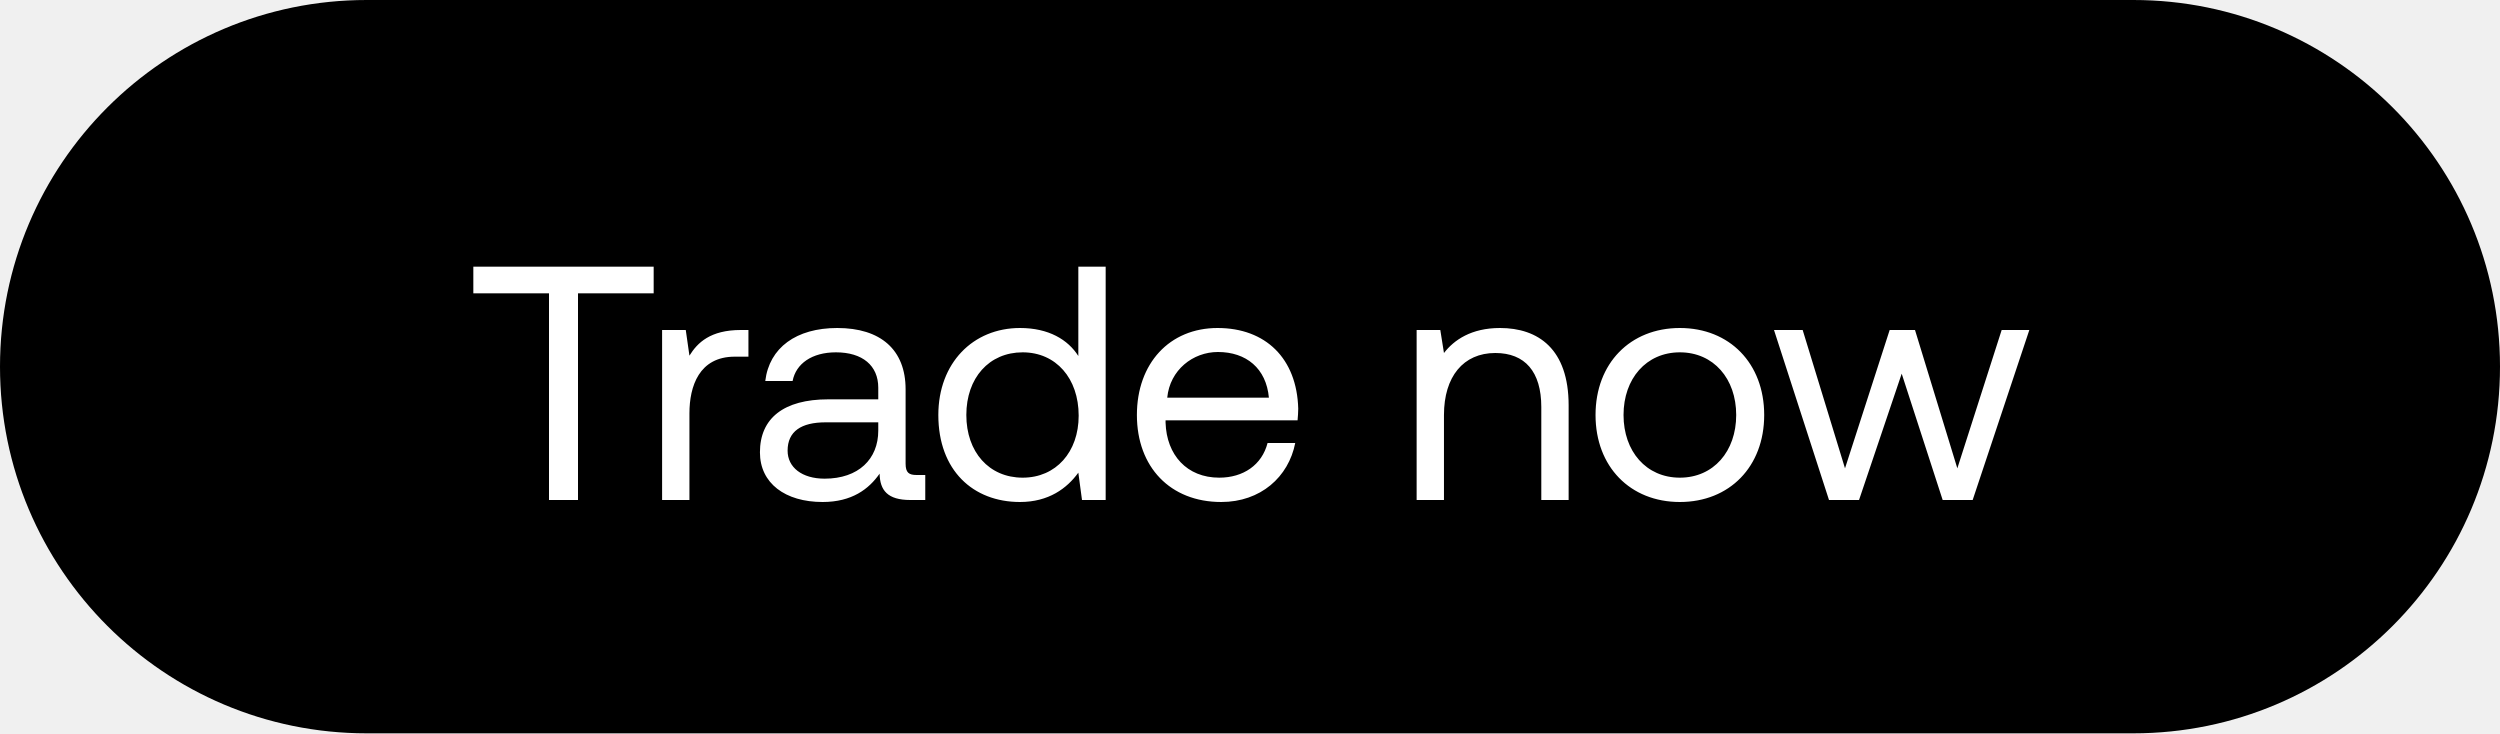
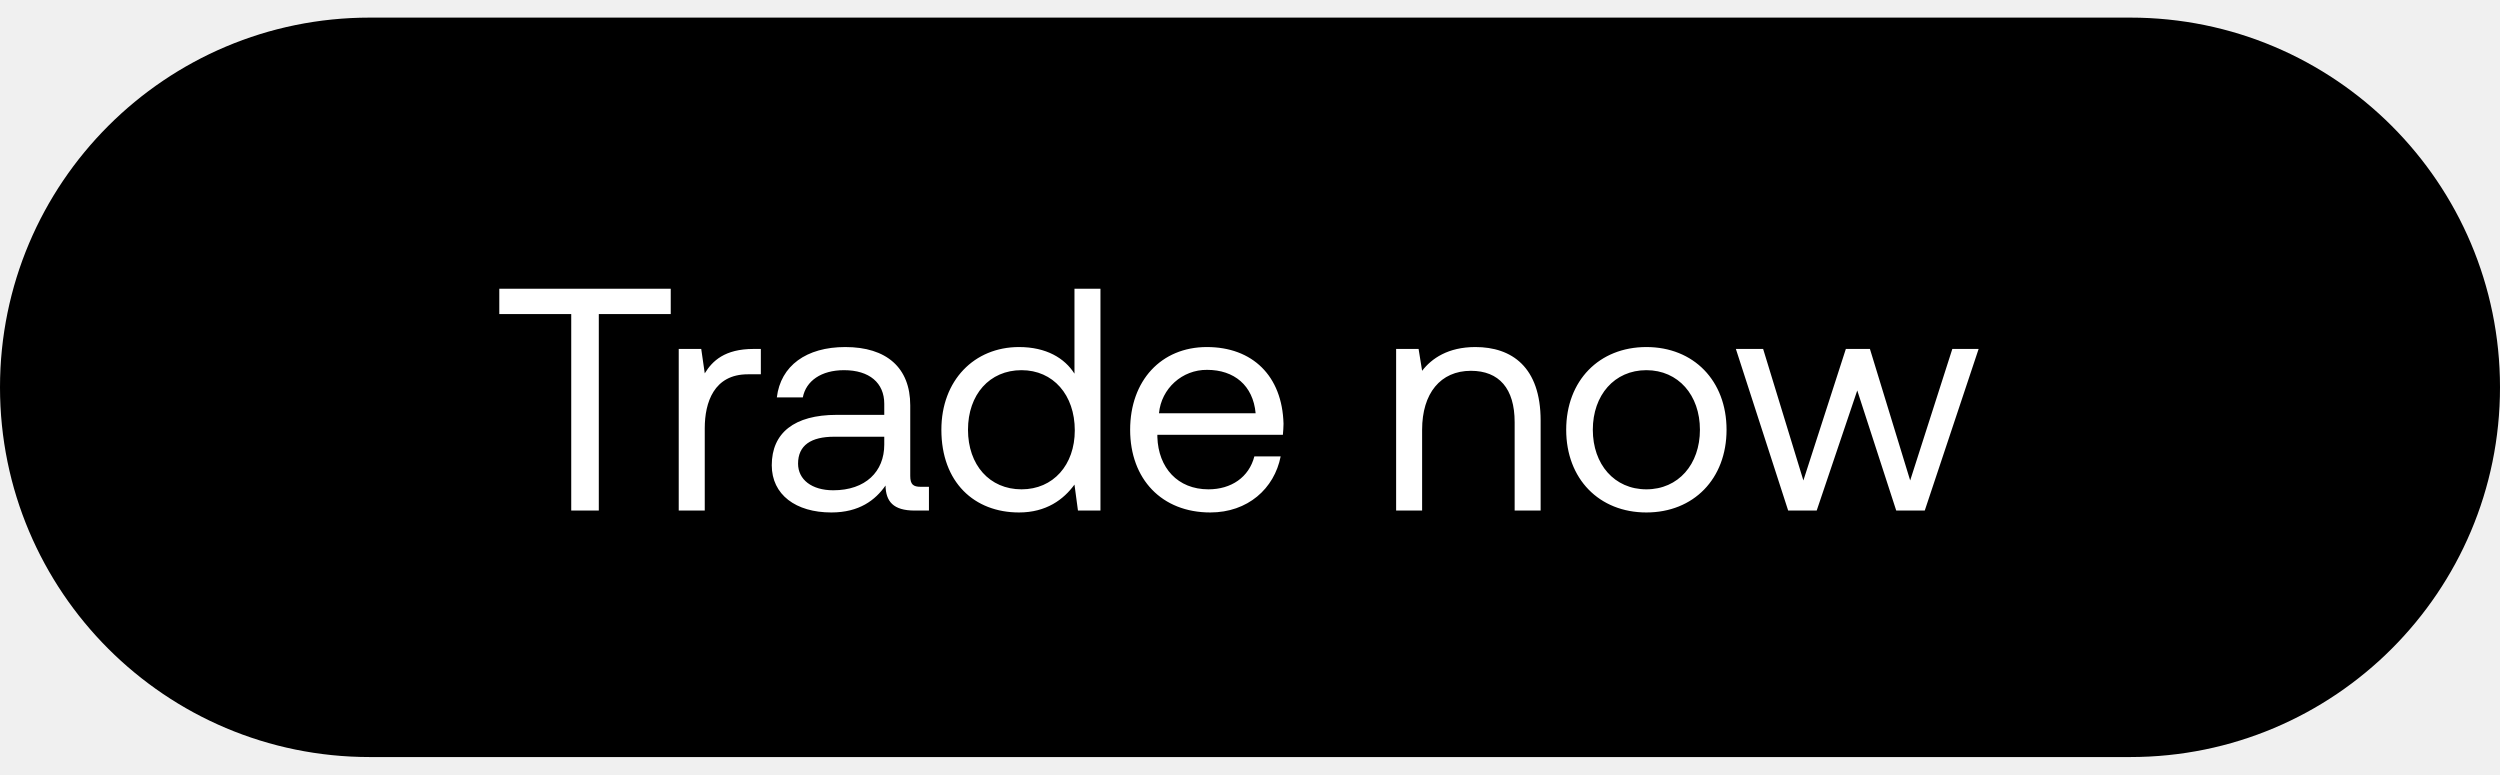
- <svg xmlns="http://www.w3.org/2000/svg" width="75" height="22" viewBox="0 0 75 22" fill="none">
-   <rect width="75" height="22" rx="11" fill="#000" />
-   <path d="M14.2 8.8h2.27V15h.87V8.8h2.27V8H14.2v.8zm8.023 1.1c-.91 0-1.3.38-1.54.77l-.11-.77h-.71V15h.82v-2.6c0-.81.29-1.7 1.36-1.7h.41v-.8h-.23zm5.275 4.35c-.23 0-.33-.07-.33-.34v-2.23c0-1.19-.75-1.84-2.05-1.84-1.23 0-2.04.59-2.16 1.59h.82c.1-.52.58-.86 1.3-.86.8 0 1.27.4 1.27 1.06v.35h-1.5c-1.34 0-2.05.57-2.05 1.59 0 .93.76 1.49 1.88 1.49.88 0 1.39-.39 1.71-.85.01.5.24.79.92.79h.45v-.75h-.26zm-1.15-1.33c0 .85-.59 1.44-1.61 1.44-.68 0-1.11-.34-1.11-.84 0-.58.41-.85 1.14-.85h1.58v.25zm6.002-2.24c-.31-.49-.89-.84-1.75-.84-1.41 0-2.45 1.05-2.45 2.61 0 1.66 1.04 2.61 2.45 2.61.86 0 1.41-.41 1.75-.88l.11.82h.71V8h-.82v2.68zm-1.67 3.65c-1.01 0-1.69-.77-1.69-1.88 0-1.11.68-1.88 1.69-1.88 1 0 1.68.78 1.68 1.9 0 1.09-.68 1.86-1.68 1.86zm5.957.73c1.18 0 2.02-.75 2.22-1.77h-.83c-.17.66-.73 1.04-1.45 1.04-.97 0-1.58-.68-1.61-1.65v-.07h3.96c.01-.12.02-.24.02-.35-.04-1.51-.98-2.42-2.42-2.42s-2.42 1.06-2.42 2.61c0 1.56 1 2.61 2.53 2.61zm-1.62-3.13c.08-.83.77-1.37 1.52-1.37.85 0 1.45.49 1.53 1.37h-3.05zm9.982-2.09c-.86 0-1.38.36-1.68.75l-.11-.69h-.71V15h.82v-2.55c0-1.15.58-1.86 1.54-1.86.89 0 1.38.56 1.38 1.62V15h.82v-2.84c0-1.69-.91-2.32-2.06-2.32zm5.397 5.22c1.49 0 2.53-1.06 2.53-2.61 0-1.55-1.04-2.61-2.53-2.61-1.49 0-2.53 1.06-2.53 2.61 0 1.55 1.04 2.61 2.53 2.61zm0-.73c-1.01 0-1.69-.79-1.69-1.88 0-1.09.68-1.88 1.69-1.88 1.01 0 1.69.79 1.69 1.88 0 1.09-.68 1.88-1.69 1.88zm4.475.67h.9l1.28-3.79L58.28 15h.9l1.7-5.1h-.83l-1.33 4.15-1.27-4.15h-.76l-1.34 4.15-1.27-4.15h-.86l1.65 5.1z" fill="#fff" />
+ <svg xmlns="http://www.w3.org/2000/svg" width="71" height="22" viewBox="0 0 71 22" fill="none">
+   <rect y=".5" width="71" height="21" rx="10.5" fill="#000" />
+   <path d="M14.18 8.92h2.043v5.58h.783V8.92h2.043V8.2H14.18v.72zm7.22.99c-.819 0-1.17.342-1.385.693l-.1-.693h-.639v4.59h.739v-2.34c0-.729.26-1.53 1.223-1.53h.37v-.72H21.4zm4.748 3.915c-.207 0-.297-.063-.297-.306v-2.007c0-1.071-.675-1.656-1.845-1.656-1.107 0-1.836.531-1.944 1.431h.738c.09-.468.522-.774 1.17-.774.72 0 1.143.36 1.143.954v.315h-1.35c-1.206 0-1.845.513-1.845 1.431 0 .837.684 1.341 1.692 1.341.792 0 1.251-.351 1.539-.765.009.45.216.711.828.711h.405v-.675h-.234zm-1.035-1.197c0 .765-.531 1.296-1.449 1.296-.612 0-.999-.306-.999-.756 0-.522.369-.765 1.026-.765h1.422v.225zm5.402-2.016c-.28-.441-.801-.756-1.575-.756-1.27 0-2.205.945-2.205 2.349 0 1.494.936 2.349 2.205 2.349.774 0 1.269-.369 1.575-.792l.099.738h.639V8.2h-.738v2.412zm-1.503 3.285c-.91 0-1.521-.693-1.521-1.692s.612-1.692 1.52-1.692c.9 0 1.513.702 1.513 1.71 0 .981-.612 1.674-1.512 1.674zm5.36.657c1.063 0 1.819-.675 1.999-1.593h-.747c-.153.594-.657.936-1.305.936-.873 0-1.422-.612-1.45-1.485v-.063h3.565c.009-.108.018-.216.018-.315-.036-1.359-.882-2.178-2.178-2.178-1.296 0-2.178.954-2.178 2.349 0 1.404.9 2.349 2.277 2.349zm-1.457-2.817a1.359 1.359 0 011.368-1.233c.765 0 1.305.441 1.377 1.233h-2.745zM41.9 9.856c-.774 0-1.242.324-1.512.675l-.1-.621h-.638v4.59h.738v-2.295c0-1.035.522-1.674 1.386-1.674.8 0 1.242.504 1.242 1.458V14.5h.738v-2.556c0-1.521-.82-2.088-1.854-2.088zm4.857 4.698c1.34 0 2.277-.954 2.277-2.349 0-1.395-.936-2.349-2.277-2.349-1.341 0-2.277.954-2.277 2.349 0 1.395.936 2.349 2.277 2.349zm0-.657c-.91 0-1.521-.711-1.521-1.692s.612-1.692 1.52-1.692c.91 0 1.522.711 1.522 1.692s-.612 1.692-1.521 1.692zm4.027.603h.81l1.152-3.411 1.107 3.411h.81l1.53-4.59h-.747l-1.197 3.735-1.143-3.735h-.684l-1.206 3.735-1.143-3.735h-.774l1.485 4.59z" fill="#fff" />
</svg>
